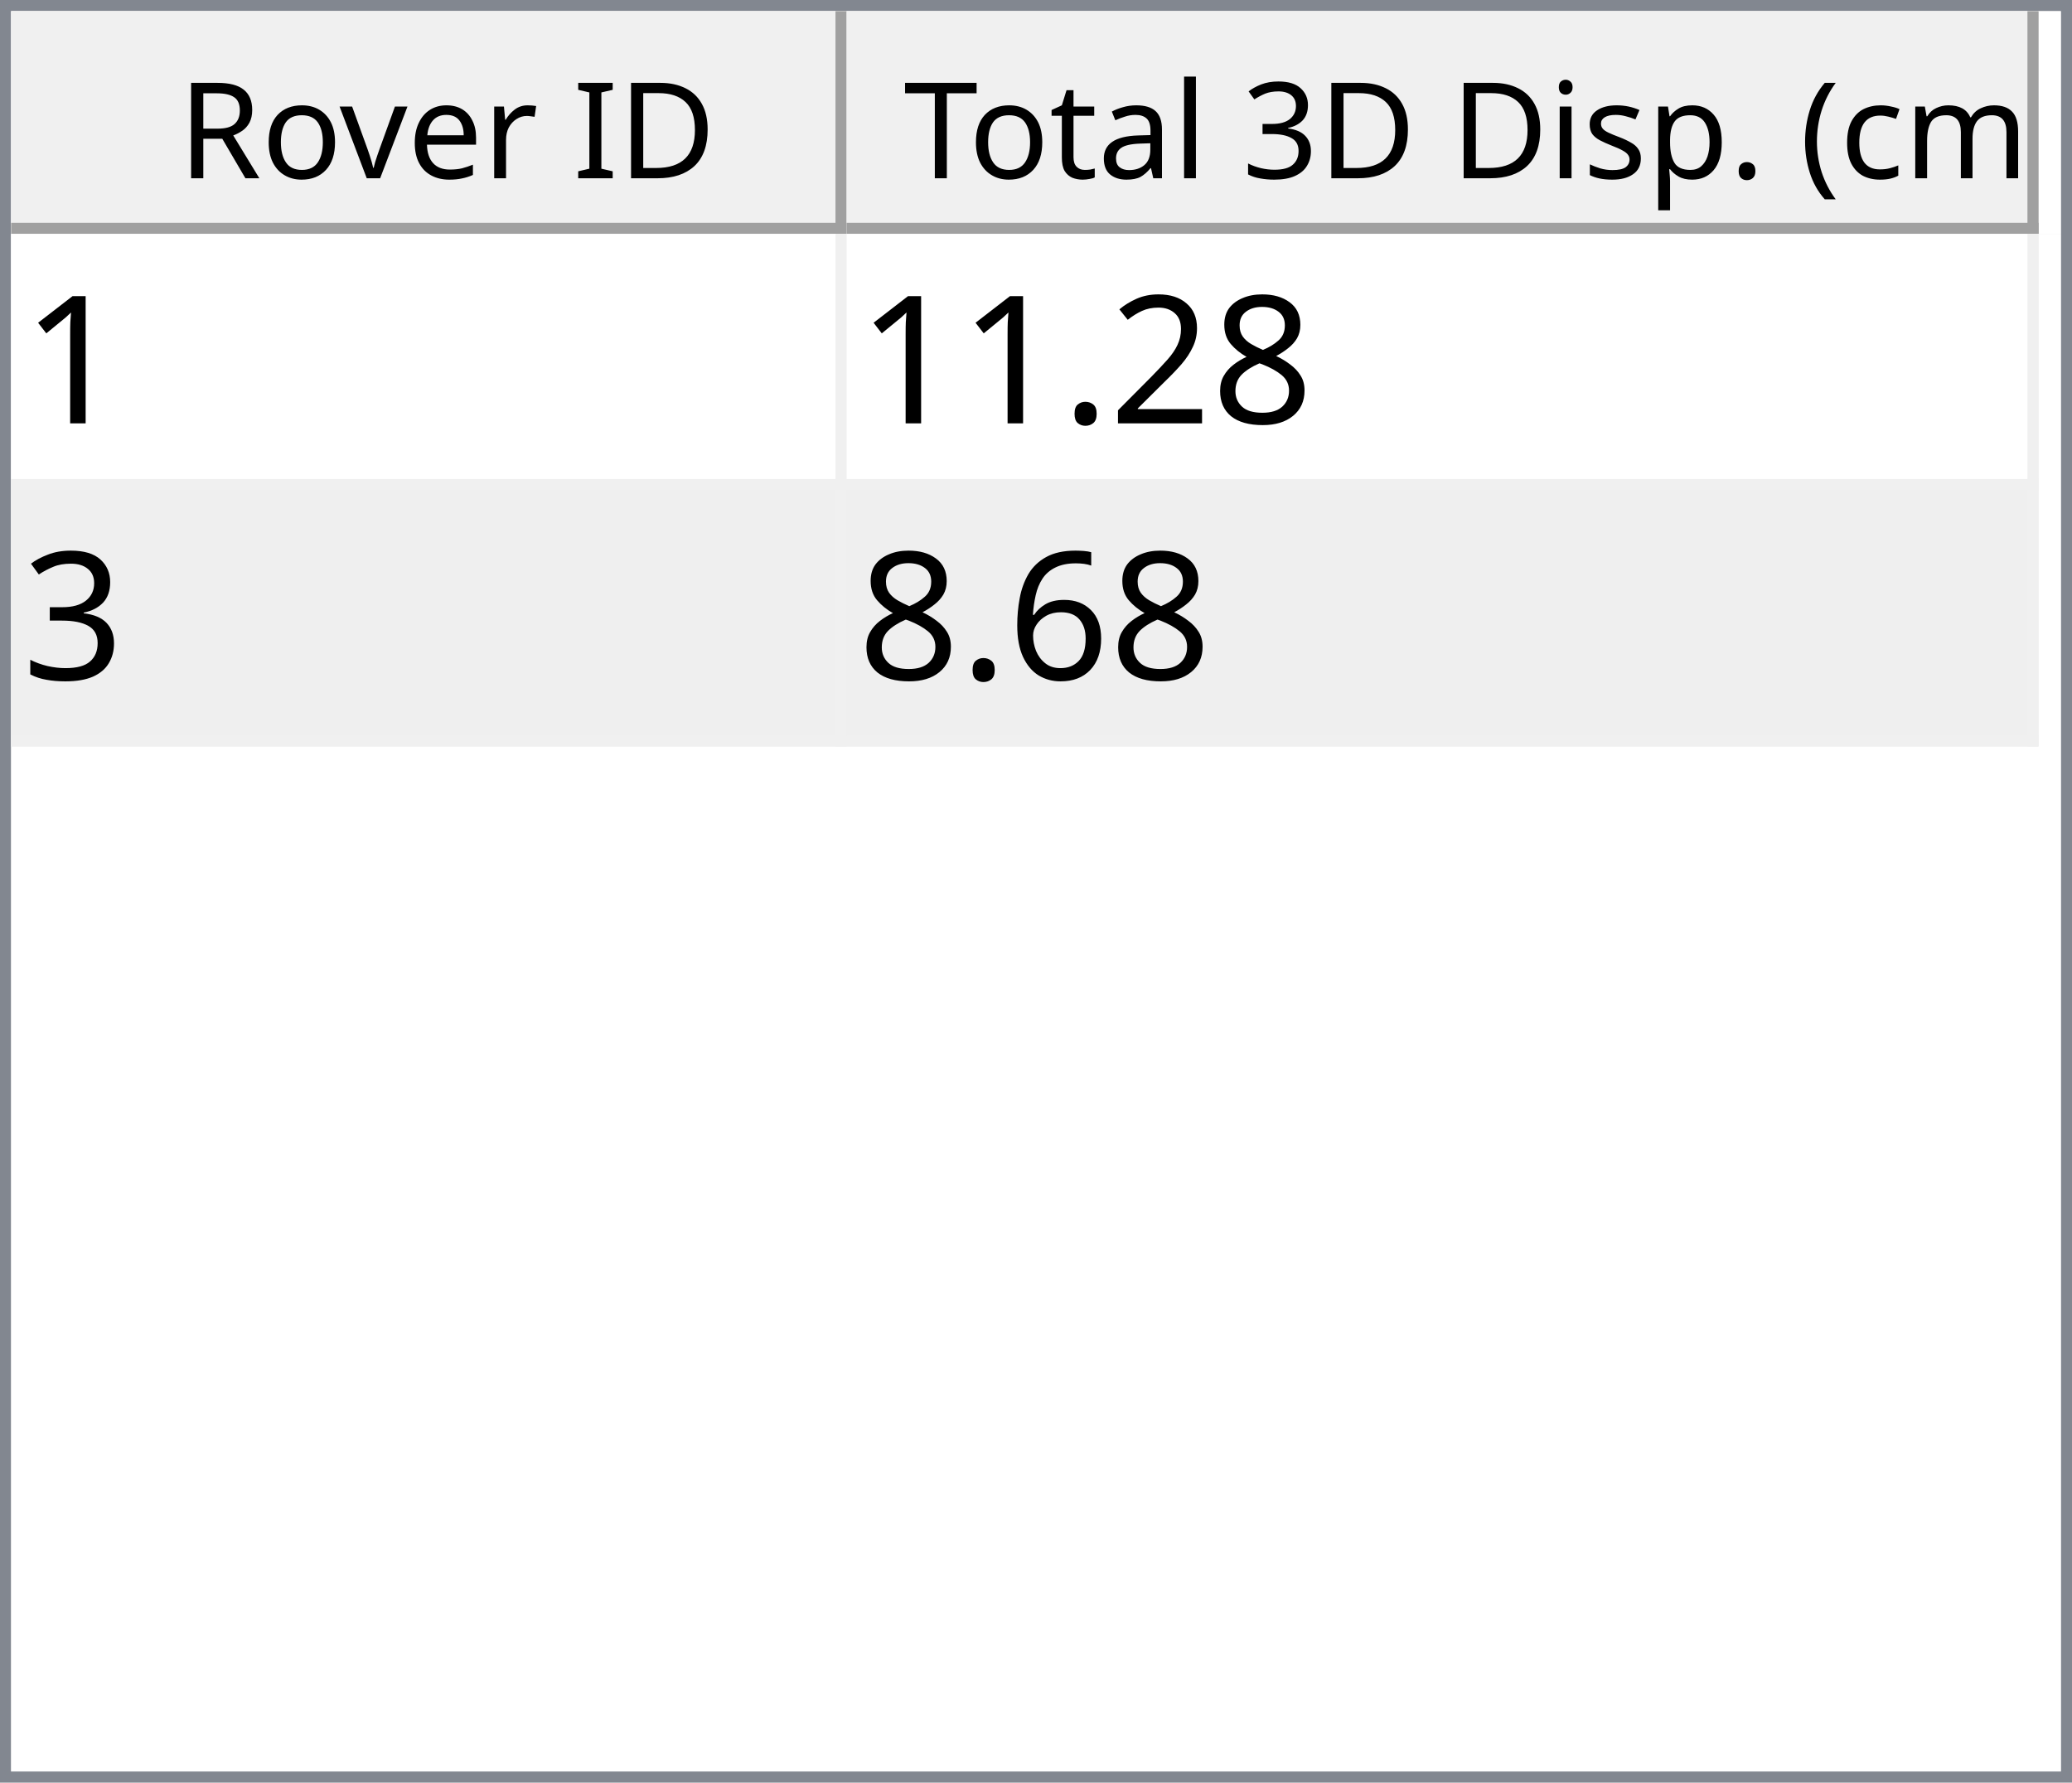
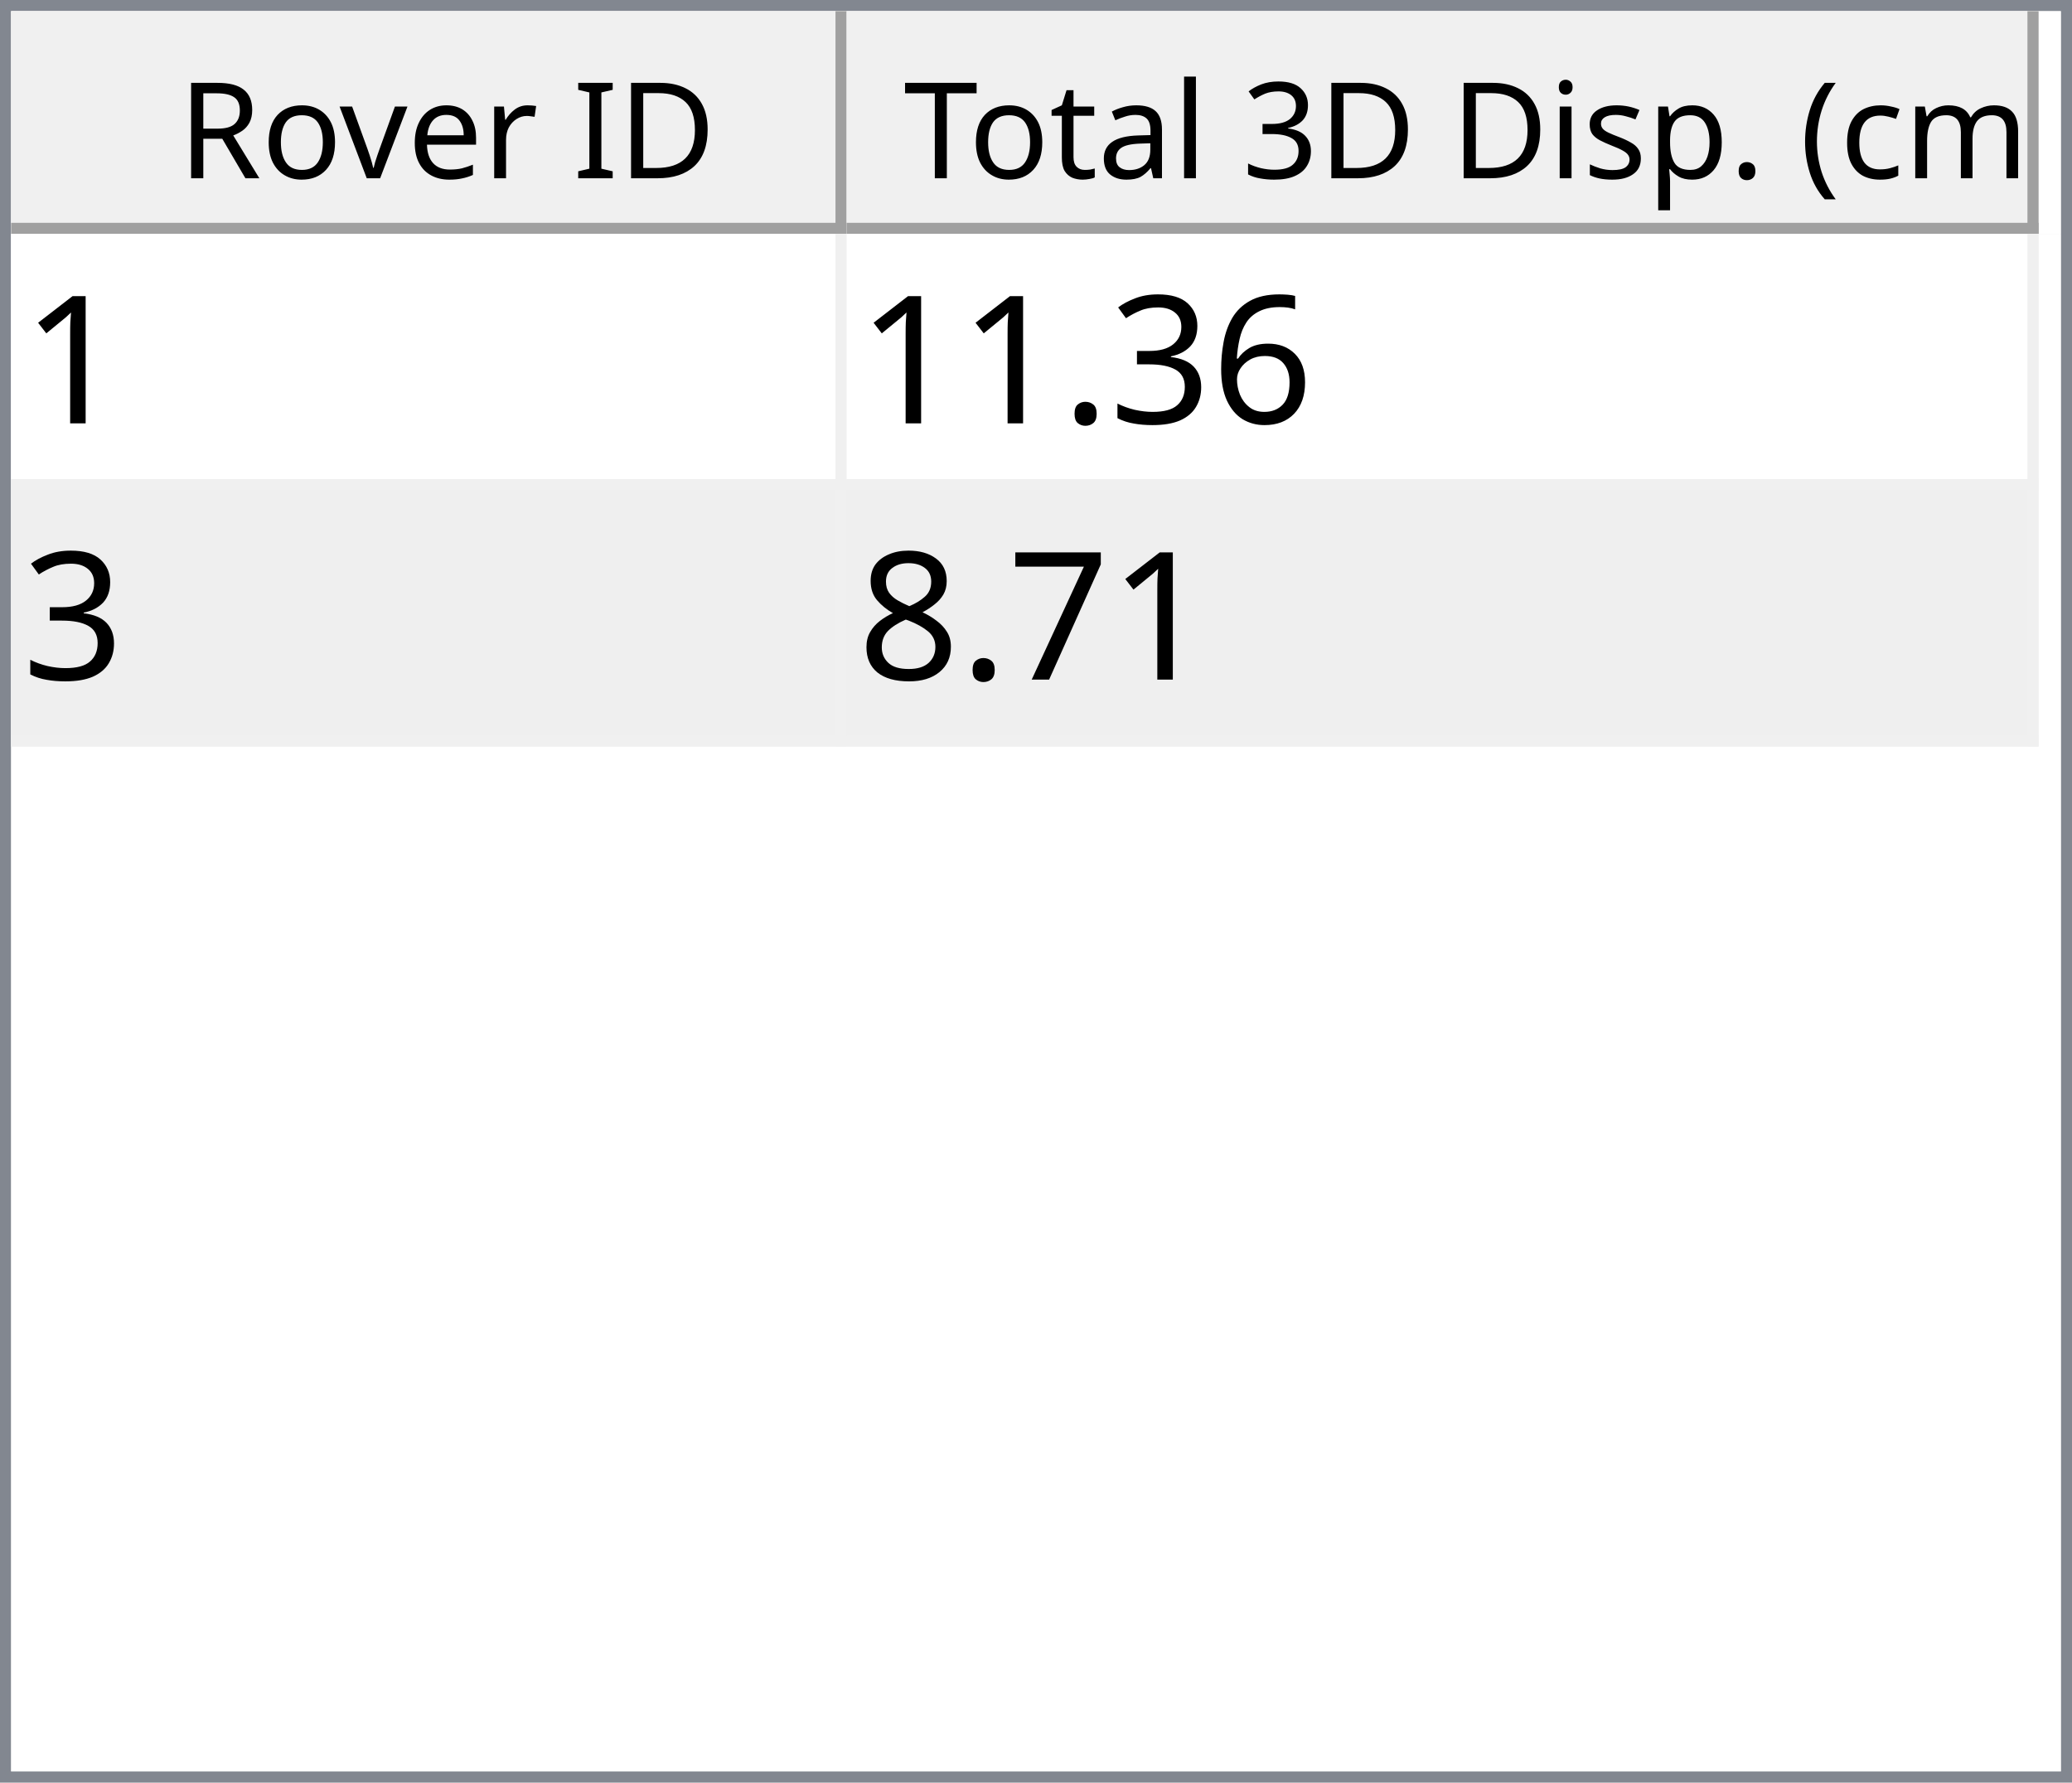
<svg xmlns="http://www.w3.org/2000/svg" style="fill-opacity:1; color-rendering:auto; color-interpolation:auto; text-rendering:auto; stroke:black; stroke-linecap:square; stroke-miterlimit:10; shape-rendering:auto; stroke-opacity:1; fill:black; stroke-dasharray:none; font-weight:normal; stroke-width:1; font-family:'Dialog'; font-style:normal; stroke-linejoin:miter; font-size:12px; stroke-dashoffset:0; image-rendering:auto;" width="186" height="160">
  <defs id="genericDefs" />
  <g>
    <defs id="defs1">
      <clipPath clipPathUnits="userSpaceOnUse" id="clipPath1">
        <path d="M0 0 L186 0 L186 160 L0 160 L0 0 Z" />
      </clipPath>
      <clipPath clipPathUnits="userSpaceOnUse" id="clipPath2">
        <path d="M0 0 L0 160 L186 160 L186 0 Z" />
      </clipPath>
      <clipPath clipPathUnits="userSpaceOnUse" id="clipPath3">
        <path d="M0 0 L0 20 L184 20 L184 0 Z" />
      </clipPath>
      <clipPath clipPathUnits="userSpaceOnUse" id="clipPath4">
        <path d="M0 0 L0 20 L75 20 L75 0 Z" />
      </clipPath>
      <clipPath clipPathUnits="userSpaceOnUse" id="clipPath5">
        <path d="M1 1 L1 19 L74 19 L74 1 Z" />
      </clipPath>
      <clipPath clipPathUnits="userSpaceOnUse" id="clipPath6">
        <path d="M0 0 L0 18 L73 18 L73 0 Z" />
      </clipPath>
      <clipPath clipPathUnits="userSpaceOnUse" id="clipPath7">
        <path d="M-0.5 -0.5 L-0.5 19.5 L74.5 19.5 L74.5 -0.5 Z" />
      </clipPath>
      <clipPath clipPathUnits="userSpaceOnUse" id="clipPath8">
        <path d="M0 0 L0 20 L107 20 L107 0 Z" />
      </clipPath>
      <clipPath clipPathUnits="userSpaceOnUse" id="clipPath9">
        <path d="M1 1 L1 19 L106 19 L106 1 Z" />
      </clipPath>
      <clipPath clipPathUnits="userSpaceOnUse" id="clipPath10">
        <path d="M0 0 L0 18 L105 18 L105 0 Z" />
      </clipPath>
      <clipPath clipPathUnits="userSpaceOnUse" id="clipPath11">
        <path d="M-0.5 -0.5 L-0.5 19.5 L106.5 19.5 L106.5 -0.5 Z" />
      </clipPath>
      <clipPath clipPathUnits="userSpaceOnUse" id="clipPath12">
        <path d="M0 0 L0 138 L184 138 L184 0 Z" />
      </clipPath>
      <clipPath clipPathUnits="userSpaceOnUse" id="clipPath13">
        <path d="M0 0 L0 46 L182 46 L182 0 Z" />
      </clipPath>
      <clipPath clipPathUnits="userSpaceOnUse" id="clipPath14">
        <path d="M-0.5 -0.5 L-0.5 45.5 L181.5 45.5 L181.5 -0.5 Z" />
      </clipPath>
      <clipPath clipPathUnits="userSpaceOnUse" id="clipPath15">
        <path d="M0 0 L0 22 L74 22 L74 0 Z" />
      </clipPath>
      <clipPath clipPathUnits="userSpaceOnUse" id="clipPath16">
        <path d="M0 0 L0 22 L106 22 L106 0 Z" />
      </clipPath>
      <font horiz-adv-x="64.551" id="font1">
        <font-face ascent="107.91" descent="25.098" units-per-em="100" style="font-style:normal; font-family:Segoe UI; font-weight:normal;" />
        <missing-glyph horiz-adv-x="64.551" d="M8.109 0 L8.109 68.266 L56.453 68.266 L56.453 0 L8.109 0 ZM15.328 7.234 L49.219 7.234 L49.219 61.031 L15.328 61.031 L15.328 7.234 Z" />
        <glyph unicode="D" horiz-adv-x="70.117" d="M9.188 0 L9.188 70.016 L28.516 70.016 Q65.531 70.016 65.531 35.891 Q65.531 19.672 55.25 9.836 Q44.969 0 27.734 0 L9.188 0 ZM17.391 62.594 L17.391 7.422 L27.828 7.422 Q41.609 7.422 49.273 14.797 Q56.938 22.172 56.938 35.688 Q56.938 62.594 28.328 62.594 L17.391 62.594 Z" />
        <glyph unicode="I" horiz-adv-x="26.611" d="M17.391 0 L9.188 0 L9.188 70.016 L17.391 70.016 L17.391 0 Z" />
        <glyph unicode=" " horiz-adv-x="27.393" d="" />
        <glyph unicode="r" horiz-adv-x="34.766" d="M34.188 41.891 Q32.078 43.5 28.125 43.5 Q23 43.5 19.555 38.672 Q16.109 33.844 16.109 25.484 L16.109 0 L8.109 0 L8.109 50 L16.109 50 L16.109 39.703 L16.312 39.703 Q18.016 44.969 21.531 47.922 Q25.047 50.875 29.391 50.875 Q32.516 50.875 34.188 50.203 L34.188 41.891 Z" />
        <glyph unicode="e" horiz-adv-x="52.295" d="M48.297 23 L12.984 23 Q13.188 14.656 17.484 10.109 Q21.781 5.562 29.297 5.562 Q37.75 5.562 44.828 11.141 L44.828 3.609 Q38.234 -1.172 27.391 -1.172 Q16.797 -1.172 10.742 5.641 Q4.688 12.453 4.688 24.812 Q4.688 36.469 11.305 43.82 Q17.922 51.172 27.734 51.172 Q37.547 51.172 42.922 44.828 Q48.297 38.484 48.297 27.203 L48.297 23 ZM40.094 29.781 Q40.047 36.719 36.75 40.578 Q33.453 44.438 27.594 44.438 Q21.922 44.438 17.969 40.383 Q14.016 36.328 13.094 29.781 L40.094 29.781 Z" />
        <glyph unicode="v" horiz-adv-x="47.9" d="M47.406 50 L27.484 0 L19.625 0 L0.688 50 L9.469 50 L22.172 13.672 Q23.578 9.672 23.922 6.688 L24.125 6.688 Q24.609 10.453 25.688 13.484 L38.969 50 L47.406 50 Z" />
        <glyph unicode="o" horiz-adv-x="58.594" d="M29 -1.172 Q17.922 -1.172 11.305 5.836 Q4.688 12.844 4.688 24.422 Q4.688 37.016 11.57 44.094 Q18.453 51.172 30.172 51.172 Q41.359 51.172 47.633 44.289 Q53.906 37.406 53.906 25.203 Q53.906 13.234 47.141 6.031 Q40.375 -1.172 29 -1.172 ZM29.594 44.438 Q21.875 44.438 17.383 39.188 Q12.891 33.938 12.891 24.703 Q12.891 15.828 17.43 10.695 Q21.969 5.562 29.594 5.562 Q37.359 5.562 41.531 10.594 Q45.703 15.625 45.703 24.906 Q45.703 34.281 41.531 39.359 Q37.359 44.438 29.594 44.438 Z" />
        <glyph unicode="R" horiz-adv-x="59.814" d="M59.375 0 L49.609 0 L37.891 19.625 Q36.281 22.359 34.766 24.289 Q33.25 26.219 31.664 27.438 Q30.078 28.656 28.25 29.219 Q26.422 29.781 24.125 29.781 L17.391 29.781 L17.391 0 L9.188 0 L9.188 70.016 L30.078 70.016 Q34.672 70.016 38.555 68.867 Q42.438 67.719 45.289 65.375 Q48.141 63.031 49.758 59.547 Q51.375 56.062 51.375 51.375 Q51.375 47.703 50.273 44.656 Q49.172 41.609 47.148 39.211 Q45.125 36.812 42.266 35.133 Q39.406 33.453 35.844 32.516 L35.844 32.328 Q37.594 31.547 38.891 30.547 Q40.188 29.547 41.359 28.18 Q42.531 26.812 43.68 25.078 Q44.828 23.344 46.234 21.047 L59.375 0 ZM17.391 62.594 L17.391 37.203 L28.516 37.203 Q31.594 37.203 34.203 38.133 Q36.812 39.062 38.719 40.797 Q40.625 42.531 41.703 45.047 Q42.781 47.562 42.781 50.688 Q42.781 56.297 39.141 59.445 Q35.5 62.594 28.609 62.594 L17.391 62.594 Z" />
        <glyph unicode=")" horiz-adv-x="30.176" d="M8.297 -15.922 L1.172 -15.922 Q16.406 2.344 16.406 26.812 Q16.406 51.469 1.078 70.016 L8.297 70.016 Q23.531 52.156 23.531 26.703 Q23.531 1.375 8.297 -15.922 Z" />
        <glyph unicode="m" horiz-adv-x="86.133" d="M79.109 0 L71.094 0 L71.094 28.719 Q71.094 37.016 68.531 40.727 Q65.969 44.438 59.906 44.438 Q54.781 44.438 51.195 39.75 Q47.609 35.062 47.609 28.516 L47.609 0 L39.594 0 L39.594 29.688 Q39.594 44.438 28.219 44.438 Q22.953 44.438 19.531 40.016 Q16.109 35.594 16.109 28.516 L16.109 0 L8.109 0 L8.109 50 L16.109 50 L16.109 42.094 L16.312 42.094 Q21.625 51.172 31.844 51.172 Q36.969 51.172 40.773 48.312 Q44.578 45.453 46 40.828 Q51.562 51.172 62.594 51.172 Q79.109 51.172 79.109 30.812 L79.109 0 Z" />
        <glyph unicode="c" horiz-adv-x="46.191" d="M42.188 2.297 Q36.422 -1.172 28.516 -1.172 Q17.828 -1.172 11.258 5.789 Q4.688 12.75 4.688 23.828 Q4.688 36.188 11.766 43.68 Q18.844 51.172 30.672 51.172 Q37.25 51.172 42.281 48.734 L42.281 40.531 Q36.719 44.438 30.375 44.438 Q22.703 44.438 17.797 38.945 Q12.891 33.453 12.891 24.516 Q12.891 15.719 17.508 10.641 Q22.125 5.562 29.891 5.562 Q36.422 5.562 42.188 9.906 L42.188 2.297 Z" />
        <glyph unicode="(" horiz-adv-x="30.176" d="M29.109 -15.922 L21.969 -15.922 Q6.844 1.375 6.844 26.703 Q6.844 52.156 21.969 70.016 L29.203 70.016 Q13.875 51.469 13.875 26.812 Q13.875 2.344 29.109 -15.922 Z" />
        <glyph unicode="." horiz-adv-x="21.68" d="M10.891 -1.078 Q8.641 -1.078 7.055 0.539 Q5.469 2.156 5.469 4.391 Q5.469 6.641 7.055 8.273 Q8.641 9.906 10.891 9.906 Q13.188 9.906 14.797 8.273 Q16.406 6.641 16.406 4.391 Q16.406 2.156 14.797 0.539 Q13.188 -1.078 10.891 -1.078 Z" />
        <glyph unicode="p" horiz-adv-x="58.789" d="M16.312 7.234 L16.109 7.234 L16.109 -23 L8.109 -23 L8.109 50 L16.109 50 L16.109 41.219 L16.312 41.219 Q22.219 51.172 33.594 51.172 Q43.266 51.172 48.688 44.461 Q54.109 37.75 54.109 26.469 Q54.109 13.922 48 6.375 Q41.891 -1.172 31.297 -1.172 Q21.578 -1.172 16.312 7.234 ZM16.109 27.391 L16.109 20.406 Q16.109 14.203 20.141 9.883 Q24.172 5.562 30.375 5.562 Q37.641 5.562 41.773 11.133 Q45.906 16.703 45.906 26.609 Q45.906 34.969 42.047 39.703 Q38.188 44.438 31.594 44.438 Q24.609 44.438 20.359 39.578 Q16.109 34.719 16.109 27.391 Z" />
        <glyph unicode="s" horiz-adv-x="42.432" d="M5.078 1.812 L5.078 10.406 Q11.625 5.562 19.484 5.562 Q30.031 5.562 30.031 12.594 Q30.031 14.594 29.125 15.992 Q28.219 17.391 26.68 18.461 Q25.141 19.531 23.07 20.383 Q21 21.234 18.609 22.172 Q15.281 23.484 12.766 24.828 Q10.25 26.172 8.57 27.859 Q6.891 29.547 6.031 31.695 Q5.172 33.844 5.172 36.719 Q5.172 40.234 6.789 42.945 Q8.406 45.656 11.086 47.484 Q13.766 49.312 17.211 50.242 Q20.656 51.172 24.312 51.172 Q30.812 51.172 35.938 48.922 L35.938 40.828 Q30.422 44.438 23.25 44.438 Q21 44.438 19.195 43.922 Q17.391 43.406 16.094 42.477 Q14.797 41.547 14.086 40.258 Q13.375 38.969 13.375 37.406 Q13.375 35.453 14.086 34.133 Q14.797 32.812 16.164 31.789 Q17.531 30.766 19.484 29.938 Q21.438 29.109 23.922 28.125 Q27.25 26.859 29.883 25.516 Q32.516 24.172 34.375 22.484 Q36.234 20.797 37.234 18.602 Q38.234 16.406 38.234 13.375 Q38.234 9.672 36.602 6.938 Q34.969 4.203 32.234 2.398 Q29.5 0.594 25.93 -0.289 Q22.359 -1.172 18.453 -1.172 Q10.75 -1.172 5.078 1.812 Z" />
        <glyph unicode="i" horiz-adv-x="24.219" d="M12.203 62.703 Q10.062 62.703 8.547 64.164 Q7.031 65.625 7.031 67.875 Q7.031 70.125 8.547 71.609 Q10.062 73.094 12.203 73.094 Q14.406 73.094 15.945 71.609 Q17.484 70.125 17.484 67.875 Q17.484 65.719 15.945 64.211 Q14.406 62.703 12.203 62.703 ZM16.109 0 L8.109 0 L8.109 50 L16.109 50 L16.109 0 Z" />
        <glyph unicode="3" horiz-adv-x="53.906" d="M46.531 19.828 Q46.531 15.094 44.75 11.211 Q42.969 7.328 39.719 4.57 Q36.469 1.812 31.93 0.297 Q27.391 -1.219 21.922 -1.219 Q11.922 -1.219 6 2.594 L6 11.188 Q13.094 5.609 22.219 5.609 Q25.875 5.609 28.828 6.539 Q31.781 7.469 33.906 9.227 Q36.031 10.984 37.18 13.477 Q38.328 15.969 38.328 19.094 Q38.328 32.812 18.797 32.812 L12.984 32.812 L12.984 39.594 L18.5 39.594 Q35.797 39.594 35.797 52.484 Q35.797 64.406 22.609 64.406 Q15.188 64.406 8.688 59.422 L8.688 67.188 Q15.375 71.188 24.609 71.188 Q29 71.188 32.57 69.969 Q36.141 68.75 38.68 66.555 Q41.219 64.359 42.609 61.281 Q44 58.203 44 54.5 Q44 40.672 30.031 36.719 L30.031 36.531 Q33.594 36.141 36.625 34.797 Q39.656 33.453 41.852 31.305 Q44.047 29.156 45.289 26.25 Q46.531 23.344 46.531 19.828 Z" />
        <glyph unicode="l" horiz-adv-x="24.219" d="M16.109 0 L8.109 0 L8.109 74.031 L16.109 74.031 L16.109 0 Z" />
        <glyph unicode="a" horiz-adv-x="50.879" d="M43.891 0 L35.891 0 L35.891 7.812 L35.688 7.812 Q30.469 -1.172 20.312 -1.172 Q12.844 -1.172 8.617 2.781 Q4.391 6.734 4.391 13.281 Q4.391 27.297 20.906 29.594 L35.891 31.688 Q35.891 44.438 25.594 44.438 Q16.547 44.438 9.281 38.281 L9.281 46.484 Q16.656 51.172 26.266 51.172 Q43.891 51.172 43.891 32.516 L43.891 0 ZM35.891 25.297 L23.828 23.641 Q18.266 22.859 15.43 20.875 Q12.594 18.891 12.594 13.875 Q12.594 10.203 15.211 7.883 Q17.828 5.562 22.172 5.562 Q28.125 5.562 32.008 9.742 Q35.891 13.922 35.891 20.312 L35.891 25.297 Z" />
        <glyph unicode="t" horiz-adv-x="33.887" d="M31.297 0.484 Q28.469 -1.078 23.828 -1.078 Q10.688 -1.078 10.688 13.578 L10.688 43.172 L2.094 43.172 L2.094 50 L10.688 50 L10.688 62.203 L18.703 64.797 L18.703 50 L31.297 50 L31.297 43.172 L18.703 43.172 L18.703 14.984 Q18.703 9.969 20.414 7.82 Q22.125 5.672 26.078 5.672 Q29.109 5.672 31.297 7.328 L31.297 0.484 Z" />
        <glyph unicode="T" horiz-adv-x="52.393" d="M50.594 62.594 L30.375 62.594 L30.375 0 L22.172 0 L22.172 62.594 L2 62.594 L2 70.016 L50.594 70.016 L50.594 62.594 Z" />
      </font>
      <font horiz-adv-x="75.0" id="font2">
        <font-face ascent="100.537" descent="21.973" units-per-em="100" style="font-style:normal; font-family:sans-serif; font-weight:normal;" />
        <missing-glyph horiz-adv-x="75.0" d="M12.5 0 L12.5 62.5 L62.5 62.5 L62.5 0 L12.5 0 ZM14.062 1.562 L60.938 1.562 L60.938 60.938 L14.062 60.938 L14.062 1.562 Z" />
        <glyph unicode="1" horiz-adv-x="55.615" d="M37.25 0 L28.469 0 L28.469 56 Q25.297 52.984 20.141 49.953 Q14.984 46.922 10.891 45.406 L10.891 53.906 Q18.266 57.375 23.781 62.305 Q29.297 67.234 31.594 71.875 L37.25 71.875 L37.25 0 Z" />
+         <glyph unicode="6" horiz-adv-x="55.615" d="M49.75 54.047 L41.016 53.375 Q39.844 58.547 37.703 60.891 Q34.125 64.656 28.906 64.656 Q24.703 64.656 21.531 62.312 Q17.391 59.281 14.992 53.469 Q12.594 47.656 12.5 36.922 Q15.672 41.75 20.266 44.094 Q24.859 46.438 29.891 46.438 Q38.672 46.438 44.852 39.969 Q51.031 33.5 51.031 23.25 Q51.031 16.5 48.125 10.719 Q45.219 4.938 40.141 1.859 Q35.062 -1.219 28.609 -1.219 Q17.625 -1.219 10.695 6.859 Q3.766 14.938 3.766 33.5 Q3.766 54.25 11.422 63.672 Q18.109 71.875 29.438 71.875 Q37.891 71.875 43.289 67.141 Q48.688 62.406 49.75 54.047 ZM13.875 23.188 Q13.875 18.656 15.797 14.508 Q17.719 10.359 21.188 8.18 Q24.656 6 28.469 6 Q34.031 6 38.039 10.492 Q42.047 14.984 42.047 22.703 Q42.047 30.125 38.086 34.398 Q34.125 38.672 28.125 38.672 Q22.172 38.672 18.023 34.398 Q13.875 30.125 13.875 23.188 Z" />
+         <glyph unicode="3" horiz-adv-x="55.615" d="M4.203 18.891 L12.984 20.062 Q14.5 12.594 18.141 9.297 Q21.781 6 27 6 Q33.203 6 37.477 10.297 Q41.75 14.594 41.75 20.953 Q41.75 27 37.797 30.93 Q33.844 34.859 27.734 34.859 Q25.25 34.859 21.531 33.891 L22.516 41.609 Q23.391 41.5 23.922 41.5 Q29.547 41.5 34.039 44.43 Q38.531 47.359 38.531 53.469 Q38.531 58.297 35.258 61.477 Q31.984 64.656 26.812 64.656 Q21.688 64.656 18.266 61.43 Q14.844 58.203 13.875 51.766 L5.078 53.328 Q6.688 62.156 12.398 67.016 Q18.109 71.875 26.609 71.875 Q32.469 71.875 37.398 69.359 Q42.328 66.844 44.945 62.5 Q47.562 58.156 47.562 53.266 Q47.562 48.641 45.07 44.828 Q42.578 41.016 37.703 38.766 Q44.047 37.312 47.562 32.695 Q51.078 28.078 51.078 21.141 Q51.078 11.766 44.242 5.25 Q37.406 -1.266 26.953 -1.266 Q17.531 -1.266 11.305 4.352 Q5.078 9.969 4.203 18.891 Z" />
+         <glyph unicode="." horiz-adv-x="27.783" d="M9.078 0 L9.078 10.016 L19.094 10.016 L19.094 0 L9.078 0 Z" />
+         <glyph unicode="7" horiz-adv-x="55.615" d="M4.734 62.203 L4.734 70.656 L51.078 70.656 L51.078 63.812 Q44.234 56.547 37.523 44.484 Q30.812 32.422 27.156 19.672 Q24.516 10.688 23.781 0 L14.75 0 Q14.891 8.453 18.062 20.414 Q21.234 32.375 27.172 43.484 Q33.109 54.594 39.797 62.203 L4.734 62.203 Z" />
        <glyph unicode="8" horiz-adv-x="55.615" d="M17.672 38.812 Q12.203 40.828 9.57 44.539 Q6.938 48.25 6.938 53.422 Q6.938 61.234 12.555 66.555 Q18.172 71.875 27.484 71.875 Q36.859 71.875 42.578 66.43 Q48.297 60.984 48.297 53.172 Q48.297 48.188 45.68 44.508 Q43.062 40.828 37.75 38.812 Q44.344 36.672 47.781 31.883 Q51.219 27.094 51.219 20.453 Q51.219 11.281 44.727 5.031 Q38.234 -1.219 27.641 -1.219 Q17.047 -1.219 10.547 5.055 Q4.047 11.328 4.047 20.703 Q4.047 27.688 7.594 32.398 Q11.141 37.109 17.672 38.812 ZM15.922 53.719 Q15.922 48.641 19.195 45.414 Q22.469 42.188 27.688 42.188 Q32.766 42.188 36.016 45.383 Q39.266 48.578 39.266 53.219 Q39.266 58.062 35.914 61.359 Q32.562 64.656 27.594 64.656 Q22.562 64.656 19.242 61.43 Q15.922 58.203 15.922 53.719 ZM13.094 20.656 Q13.094 16.891 14.875 13.375 Q16.656 9.859 20.172 7.93 Q23.688 6 27.734 6 Q34.031 6 38.133 10.055 Q42.234 14.109 42.234 20.359 Q42.234 26.703 38.016 30.859 Q33.797 35.016 27.438 35.016 Q21.234 35.016 17.164 30.914 Q13.094 26.812 13.094 20.656 Z" />
-         <glyph unicode="2" horiz-adv-x="55.615" d="M50.344 8.453 L50.344 0 L3.031 0 Q2.938 3.172 4.047 6.109 Q5.859 10.938 9.836 15.625 Q13.812 20.312 21.344 26.469 Q33.016 36.031 37.117 41.625 Q41.219 47.219 41.219 52.203 Q41.219 57.422 37.477 61.008 Q33.734 64.594 27.734 64.594 Q21.391 64.594 17.578 60.789 Q13.766 56.984 13.719 50.25 L4.688 51.172 Q5.609 61.281 11.664 66.578 Q17.719 71.875 27.938 71.875 Q38.234 71.875 44.242 66.164 Q50.25 60.453 50.25 52 Q50.25 47.703 48.492 43.555 Q46.734 39.406 42.656 34.812 Q38.578 30.219 29.109 22.219 Q21.188 15.578 18.945 13.211 Q16.703 10.844 15.234 8.453 L50.344 8.453 Z" />
-         <glyph unicode="." horiz-adv-x="27.783" d="M9.078 0 L9.078 10.016 L19.094 10.016 L19.094 0 L9.078 0 Z" />
-         <glyph unicode="3" horiz-adv-x="55.615" d="M4.203 18.891 L12.984 20.062 Q14.5 12.594 18.141 9.297 Q21.781 6 27 6 Q33.203 6 37.477 10.297 Q41.75 14.594 41.75 20.953 Q41.75 27 37.797 30.93 Q33.844 34.859 27.734 34.859 Q25.25 34.859 21.531 33.891 L22.516 41.609 Q23.391 41.5 23.922 41.5 Q29.547 41.5 34.039 44.43 Q38.531 47.359 38.531 53.469 Q38.531 58.297 35.258 61.477 Q31.984 64.656 26.812 64.656 Q21.688 64.656 18.266 61.43 Q14.844 58.203 13.875 51.766 L5.078 53.328 Q6.688 62.156 12.398 67.016 Q18.109 71.875 26.609 71.875 Q32.469 71.875 37.398 69.359 Q42.328 66.844 44.945 62.5 Q47.562 58.156 47.562 53.266 Q47.562 48.641 45.07 44.828 Q42.578 41.016 37.703 38.766 Q44.047 37.312 47.562 32.695 Q51.078 28.078 51.078 21.141 Q51.078 11.766 44.242 5.25 Q37.406 -1.266 26.953 -1.266 Q17.531 -1.266 11.305 4.352 Q5.078 9.969 4.203 18.891 Z" />
-         <glyph unicode="6" horiz-adv-x="55.615" d="M49.75 54.047 L41.016 53.375 Q39.844 58.547 37.703 60.891 Q34.125 64.656 28.906 64.656 Q24.703 64.656 21.531 62.312 Q17.391 59.281 14.992 53.469 Q12.594 47.656 12.5 36.922 Q15.672 41.75 20.266 44.094 Q24.859 46.438 29.891 46.438 Q38.672 46.438 44.852 39.969 Q51.031 33.5 51.031 23.25 Q51.031 16.5 48.125 10.719 Q45.219 4.938 40.141 1.859 Q35.062 -1.219 28.609 -1.219 Q17.625 -1.219 10.695 6.859 Q3.766 14.938 3.766 33.5 Q3.766 54.25 11.422 63.672 Q18.109 71.875 29.438 71.875 Q37.891 71.875 43.289 67.141 Q48.688 62.406 49.75 54.047 ZM13.875 23.188 Q13.875 18.656 15.797 14.508 Q17.719 10.359 21.188 8.18 Q24.656 6 28.469 6 Q34.031 6 38.039 10.492 Q42.047 14.984 42.047 22.703 Q42.047 30.125 38.086 34.398 Q34.125 38.672 28.125 38.672 Q22.172 38.672 18.023 34.398 Q13.875 30.125 13.875 23.188 Z" />
      </font>
    </defs>
    <g style="fill:white; stroke:white;">
      <rect x="0" y="0" width="186" style="clip-path:url(#clipPath1); stroke:none;" height="160" />
    </g>
    <g style="fill:white; text-rendering:optimizeSpeed; color-rendering:optimizeSpeed; image-rendering:optimizeSpeed; shape-rendering:crispEdges; stroke:white; color-interpolation:sRGB;">
      <rect x="0" width="186" height="160" y="0" style="stroke:none;" />
      <path style="stroke:none;" d="M0 160 L186 160 L186 0 L0 0 Z" />
    </g>
    <g style="fill:rgb(240,240,240); font-family:'Segoe UI'; stroke:rgb(240,240,240);">
      <rect x="0" y="0" width="186" style="clip-path:url(#clipPath2); stroke:none;" height="160" />
    </g>
    <g style="fill:rgb(130,135,144); font-family:'Segoe UI'; stroke:rgb(130,135,144);">
      <path d="M0 0 L186 0 L186 160 L0 160 L0 0 ZM1 1 L185 1 L185 159 L1 159 L1 1 Z" style="fill-rule:evenodd; clip-path:url(#clipPath2); stroke:none;" />
    </g>
    <g style="fill:white; font-family:'Segoe UI'; stroke:white;" transform="translate(1,1)">
      <rect x="0" y="0" width="184" style="clip-path:url(#clipPath3); stroke:none;" height="20" />
    </g>
    <g style="fill:rgb(240,240,240); font-family:'Segoe UI'; stroke:rgb(240,240,240);" transform="translate(1,1)">
      <rect x="0" y="0" width="75" style="clip-path:url(#clipPath4); stroke:none;" height="20" />
    </g>
    <g style="font-family:'Segoe UI';" transform="translate(2,2)">
      <text x="14" xml:space="preserve" y="14" style="clip-path:url(#clipPath6); stroke:none;">Rover ID</text>
    </g>
    <g style="fill:rgb(160,160,160); font-family:'Segoe UI'; stroke:rgb(160,160,160); stroke-linejoin:bevel;" transform="translate(1.5,1.5)">
      <line x1="74" x2="74" y1="0" style="fill:none; clip-path:url(#clipPath7);" y2="19" />
    </g>
    <g style="fill:rgb(160,160,160); font-family:'Segoe UI'; stroke:rgb(160,160,160); stroke-linejoin:bevel;" transform="matrix(1,0,0,1,1,1) translate(0.5,0.5)">
      <line x1="0" x2="74" y1="19" style="fill:none; clip-path:url(#clipPath7);" y2="19" />
    </g>
    <g style="fill:rgb(240,240,240); font-family:'Segoe UI'; stroke:rgb(240,240,240);" transform="translate(76,1)">
      <rect x="0" y="0" width="107" style="clip-path:url(#clipPath8); stroke:none;" height="20" />
    </g>
    <g style="font-family:'Segoe UI';" transform="translate(77,2)">
      <text x="1" xml:space="preserve" y="14" style="clip-path:url(#clipPath10); stroke:none;"> Total 3D Disp. (cm)</text>
    </g>
    <g style="fill:rgb(160,160,160); font-family:'Segoe UI'; stroke:rgb(160,160,160); stroke-linejoin:bevel;" transform="translate(76.5,1.5)">
      <line x1="106" x2="106" y1="0" style="fill:none; clip-path:url(#clipPath11);" y2="19" />
    </g>
    <g style="fill:rgb(160,160,160); font-family:'Segoe UI'; stroke:rgb(160,160,160); stroke-linejoin:bevel;" transform="matrix(1,0,0,1,76,1) translate(0.5,0.5)">
      <line x1="0" x2="106" y1="19" style="fill:none; clip-path:url(#clipPath11);" y2="19" />
    </g>
    <g style="fill:white; font-family:'Segoe UI'; stroke:white;" transform="translate(1,21)">
      <rect x="0" y="0" width="184" style="clip-path:url(#clipPath12); stroke:none;" height="138" />
    </g>
    <g style="fill:rgb(240,240,240); font-size:16px; font-family:sans-serif; stroke:rgb(240,240,240);" transform="translate(1,21)">
      <rect x="0" y="0" width="182" style="clip-path:url(#clipPath13); stroke:none;" height="46" />
      <line transform="translate(0.5,0.5)" x1="0" x2="181" y1="22" style="clip-path:url(#clipPath14); fill:none; stroke-linejoin:bevel;" y2="22" />
    </g>
    <g transform="matrix(1,0,0,1,1,21) translate(0.5,0.5)" style="fill:rgb(240,240,240); font-size:16px; font-family:sans-serif; stroke:rgb(240,240,240); stroke-linejoin:bevel;">
      <line x1="0" x2="181" y1="45" style="fill:none; clip-path:url(#clipPath14);" y2="45" />
    </g>
    <g transform="matrix(1,0,0,1,1,21) translate(0.5,0.5)" style="fill:rgb(240,240,240); font-size:16px; font-family:sans-serif; stroke:rgb(240,240,240); stroke-linejoin:bevel;">
      <line x1="74" x2="74" y1="0" style="fill:none; clip-path:url(#clipPath14);" y2="45" />
    </g>
    <g transform="matrix(1,0,0,1,1,21) translate(0.5,0.5)" style="fill:rgb(240,240,240); font-size:16px; font-family:sans-serif; stroke:rgb(240,240,240); stroke-linejoin:bevel;">
      <line x1="181" x2="181" y1="0" style="fill:none; clip-path:url(#clipPath14);" y2="45" />
    </g>
    <g style="fill:white; font-size:16px; font-family:sans-serif; stroke:white;" transform="matrix(1,0,0,1,1,21)">
      <rect x="0" y="0" width="74" style="clip-path:url(#clipPath15); stroke:none;" height="22" />
      <text x="1" y="17" style="fill:black; clip-path:url(#clipPath15); stroke:none;" xml:space="preserve">1</text>
    </g>
    <g style="fill:white; font-size:16px; font-family:sans-serif; stroke:white;" transform="matrix(1,0,0,1,1,21) translate(75,0)">
      <rect x="0" y="0" width="106" style="clip-path:url(#clipPath16); stroke:none;" height="22" />
-       <text x="1" y="17" style="fill:black; clip-path:url(#clipPath16); stroke:none;" xml:space="preserve">11.28</text>
+       <text x="1" y="17" style="fill:black; clip-path:url(#clipPath16); stroke:none;" xml:space="preserve">11.36</text>
    </g>
    <g style="fill:rgb(239,239,239); font-size:16px; font-family:sans-serif; stroke:rgb(239,239,239);" transform="matrix(1,0,0,1,1,21) translate(0,23)">
      <rect x="0" y="0" width="74" style="clip-path:url(#clipPath15); stroke:none;" height="22" />
      <text x="1" y="17" style="fill:black; clip-path:url(#clipPath15); stroke:none;" xml:space="preserve">3</text>
    </g>
    <g style="fill:rgb(239,239,239); font-size:16px; font-family:sans-serif; stroke:rgb(239,239,239);" transform="matrix(1,0,0,1,1,21) translate(75,23)">
      <rect x="0" y="0" width="106" style="clip-path:url(#clipPath16); stroke:none;" height="22" />
-       <text x="1" y="17" style="fill:black; clip-path:url(#clipPath16); stroke:none;" xml:space="preserve">8.68</text>
+       <text x="1" y="17" style="fill:black; clip-path:url(#clipPath16); stroke:none;" xml:space="preserve">8.71</text>
    </g>
  </g>
</svg>
